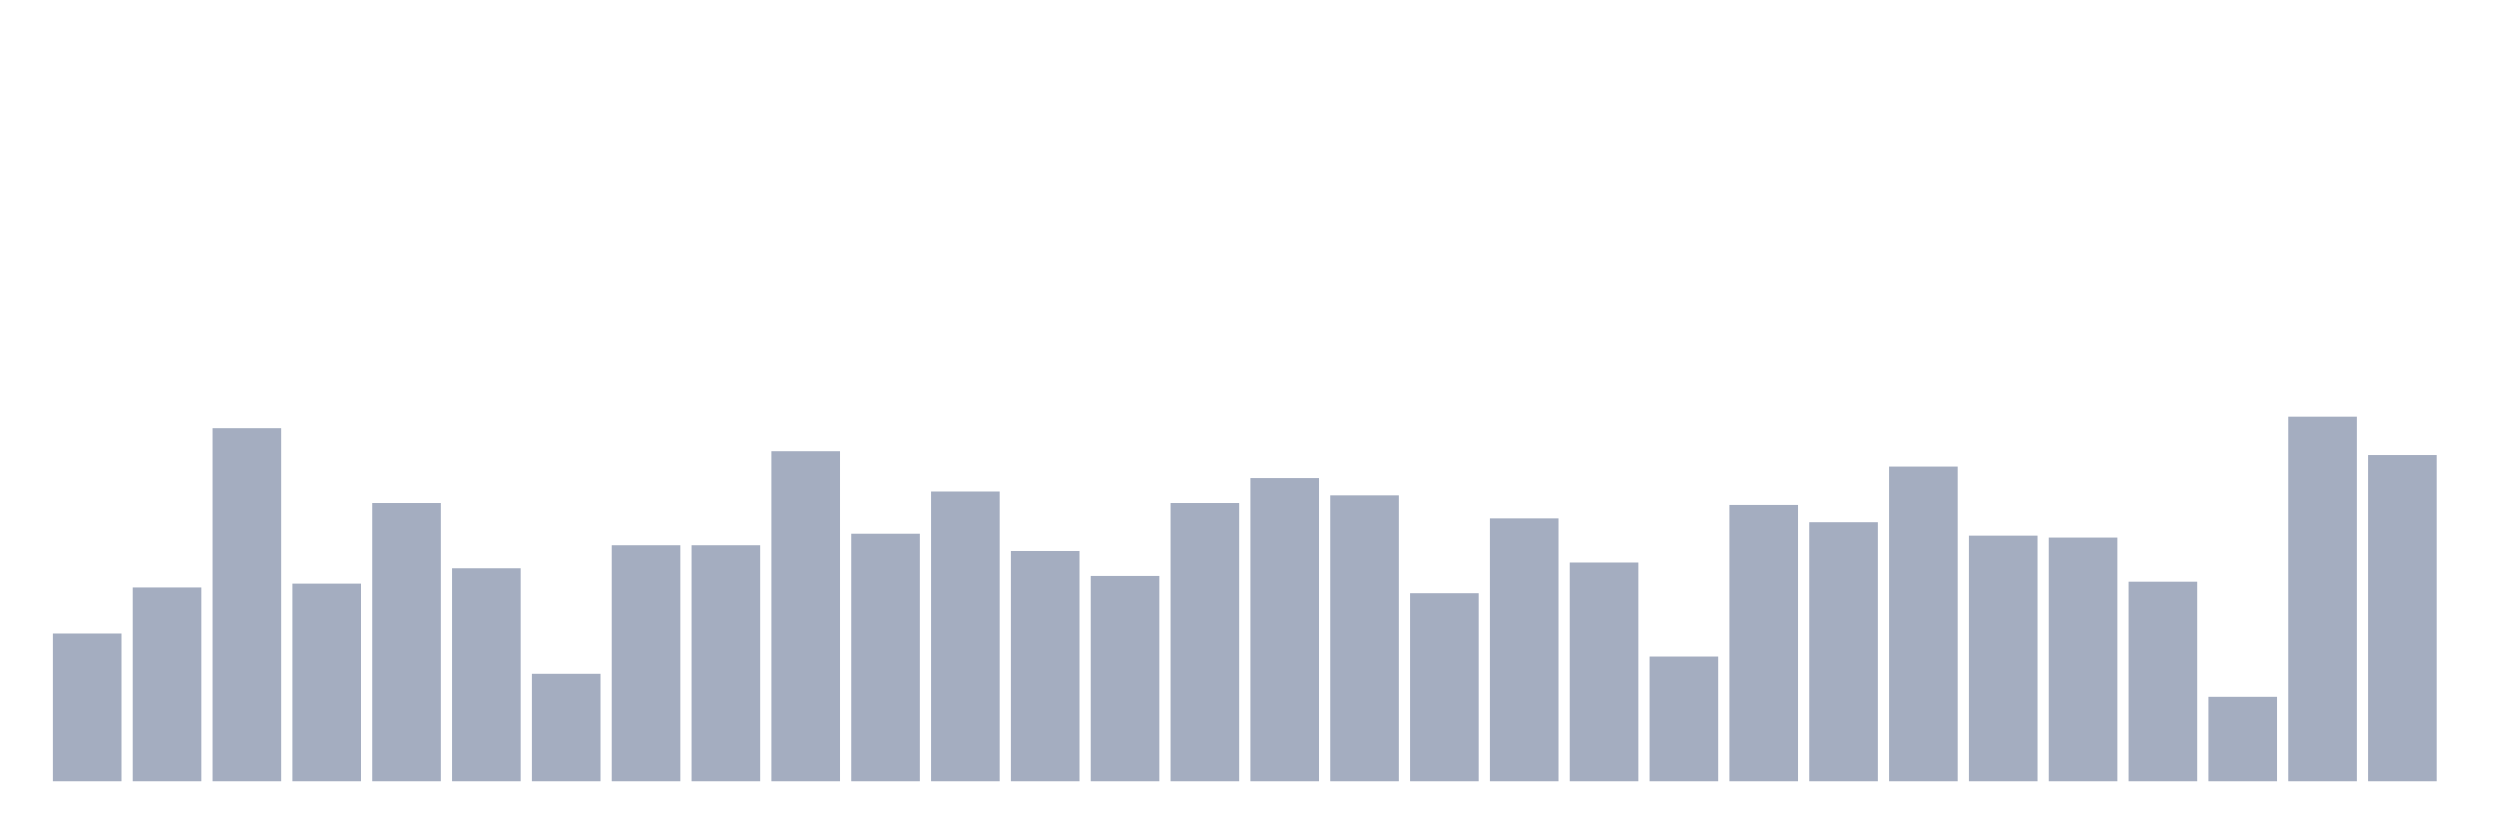
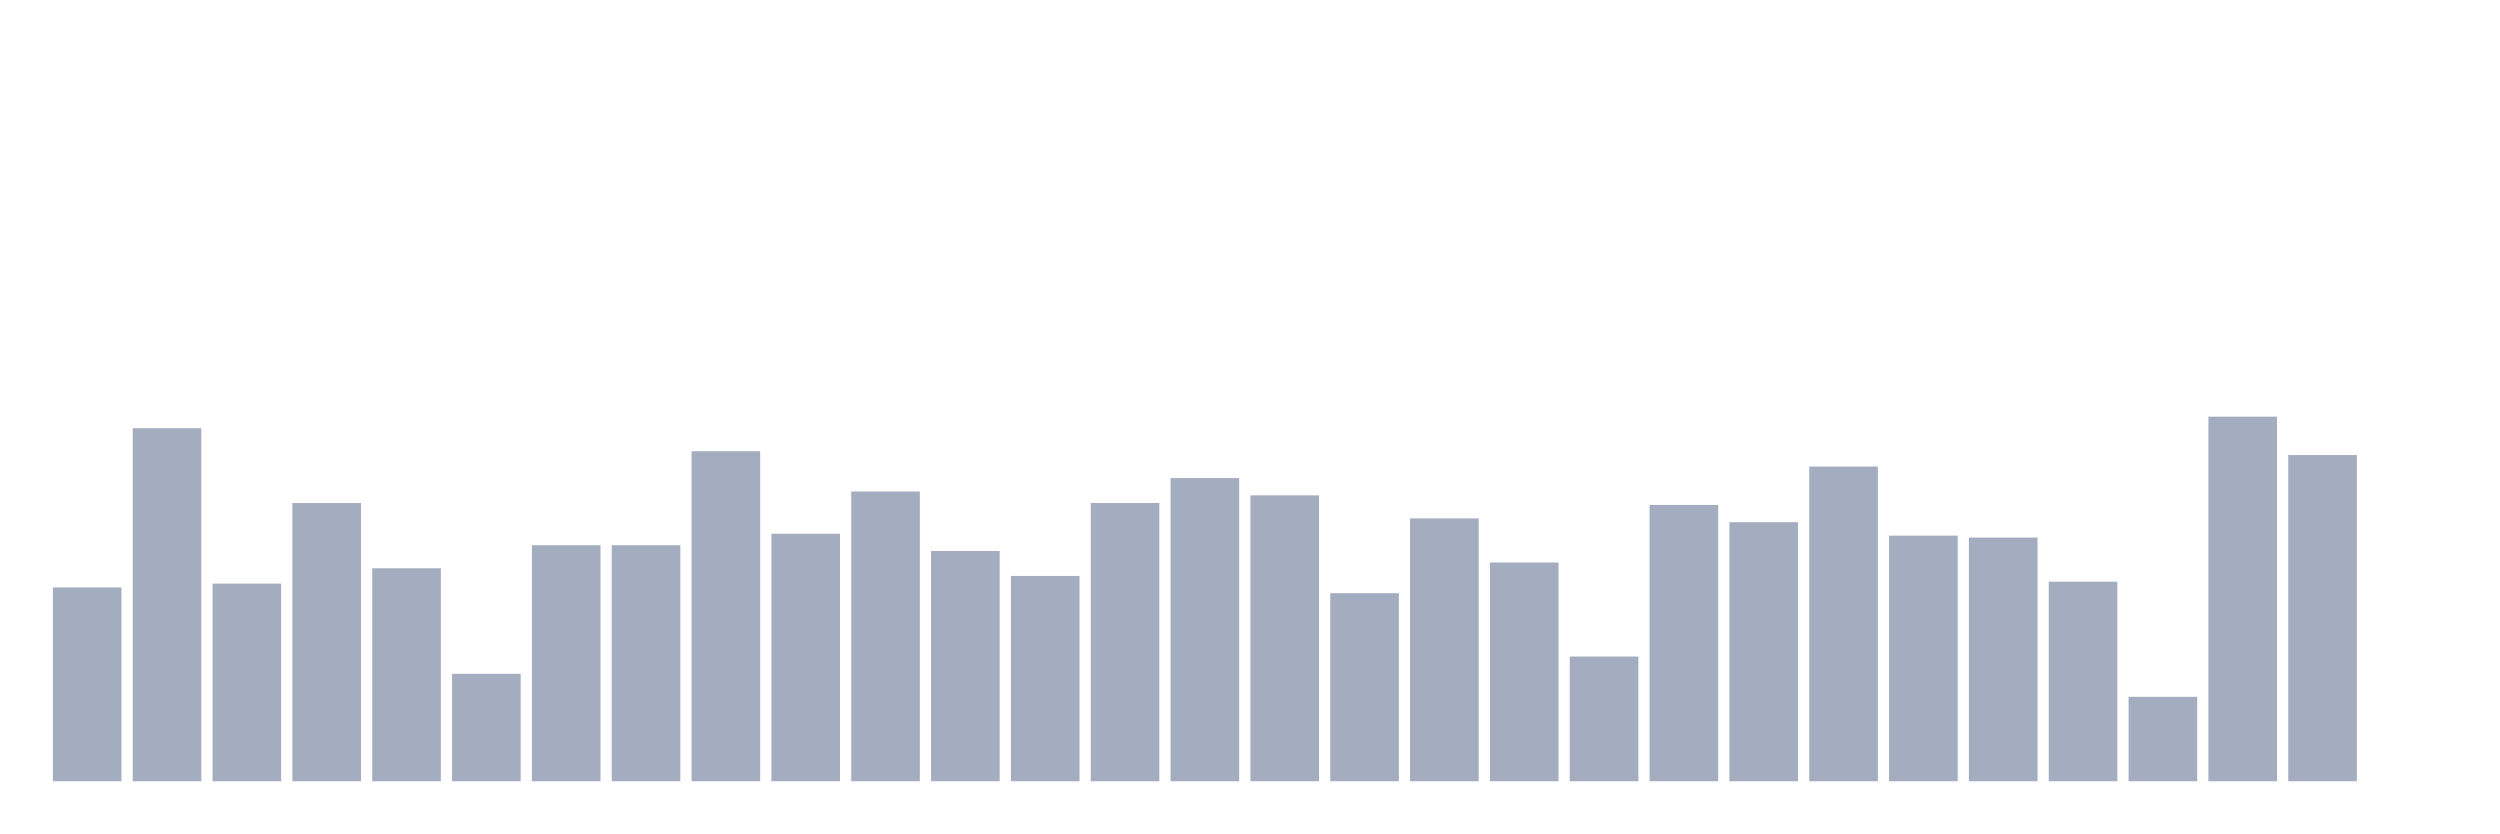
<svg xmlns="http://www.w3.org/2000/svg" viewBox="0 0 480 160">
  <g transform="translate(10,10)">
-     <rect class="bar" x="0.153" width="13.175" y="111.632" height="28.368" fill="rgb(164,173,192)" />
-     <rect class="bar" x="15.482" width="13.175" y="102.789" height="37.211" fill="rgb(164,173,192)" />
-     <rect class="bar" x="30.81" width="13.175" y="72.211" height="67.789" fill="rgb(164,173,192)" />
-     <rect class="bar" x="46.138" width="13.175" y="102.053" height="37.947" fill="rgb(164,173,192)" />
-     <rect class="bar" x="61.466" width="13.175" y="86.579" height="53.421" fill="rgb(164,173,192)" />
-     <rect class="bar" x="76.794" width="13.175" y="99.105" height="40.895" fill="rgb(164,173,192)" />
-     <rect class="bar" x="92.123" width="13.175" y="119.368" height="20.632" fill="rgb(164,173,192)" />
+     <rect class="bar" x="0.153" width="13.175" y="102.789" height="37.211" fill="rgb(164,173,192)" />
+     <rect class="bar" x="15.482" width="13.175" y="72.211" height="67.789" fill="rgb(164,173,192)" />
+     <rect class="bar" x="30.81" width="13.175" y="102.053" height="37.947" fill="rgb(164,173,192)" />
+     <rect class="bar" x="46.138" width="13.175" y="86.579" height="53.421" fill="rgb(164,173,192)" />
+     <rect class="bar" x="61.466" width="13.175" y="99.105" height="40.895" fill="rgb(164,173,192)" />
+     <rect class="bar" x="76.794" width="13.175" y="119.368" height="20.632" fill="rgb(164,173,192)" />
+     <rect class="bar" x="92.123" width="13.175" y="94.684" height="45.316" fill="rgb(164,173,192)" />
    <rect class="bar" x="107.451" width="13.175" y="94.684" height="45.316" fill="rgb(164,173,192)" />
-     <rect class="bar" x="122.779" width="13.175" y="94.684" height="45.316" fill="rgb(164,173,192)" />
-     <rect class="bar" x="138.107" width="13.175" y="76.632" height="63.368" fill="rgb(164,173,192)" />
-     <rect class="bar" x="153.436" width="13.175" y="92.474" height="47.526" fill="rgb(164,173,192)" />
-     <rect class="bar" x="168.764" width="13.175" y="84.368" height="55.632" fill="rgb(164,173,192)" />
-     <rect class="bar" x="184.092" width="13.175" y="95.789" height="44.211" fill="rgb(164,173,192)" />
-     <rect class="bar" x="199.42" width="13.175" y="100.579" height="39.421" fill="rgb(164,173,192)" />
-     <rect class="bar" x="214.748" width="13.175" y="86.579" height="53.421" fill="rgb(164,173,192)" />
-     <rect class="bar" x="230.077" width="13.175" y="81.789" height="58.211" fill="rgb(164,173,192)" />
-     <rect class="bar" x="245.405" width="13.175" y="85.105" height="54.895" fill="rgb(164,173,192)" />
-     <rect class="bar" x="260.733" width="13.175" y="103.895" height="36.105" fill="rgb(164,173,192)" />
-     <rect class="bar" x="276.061" width="13.175" y="89.526" height="50.474" fill="rgb(164,173,192)" />
-     <rect class="bar" x="291.39" width="13.175" y="98" height="42" fill="rgb(164,173,192)" />
-     <rect class="bar" x="306.718" width="13.175" y="116.053" height="23.947" fill="rgb(164,173,192)" />
-     <rect class="bar" x="322.046" width="13.175" y="86.947" height="53.053" fill="rgb(164,173,192)" />
-     <rect class="bar" x="337.374" width="13.175" y="90.263" height="49.737" fill="rgb(164,173,192)" />
-     <rect class="bar" x="352.702" width="13.175" y="79.579" height="60.421" fill="rgb(164,173,192)" />
-     <rect class="bar" x="368.031" width="13.175" y="92.842" height="47.158" fill="rgb(164,173,192)" />
-     <rect class="bar" x="383.359" width="13.175" y="93.211" height="46.789" fill="rgb(164,173,192)" />
-     <rect class="bar" x="398.687" width="13.175" y="101.684" height="38.316" fill="rgb(164,173,192)" />
-     <rect class="bar" x="414.015" width="13.175" y="123.789" height="16.211" fill="rgb(164,173,192)" />
-     <rect class="bar" x="429.344" width="13.175" y="70" height="70" fill="rgb(164,173,192)" />
-     <rect class="bar" x="444.672" width="13.175" y="77.368" height="62.632" fill="rgb(164,173,192)" />
+     <rect class="bar" x="122.779" width="13.175" y="76.632" height="63.368" fill="rgb(164,173,192)" />
+     <rect class="bar" x="138.107" width="13.175" y="92.474" height="47.526" fill="rgb(164,173,192)" />
+     <rect class="bar" x="153.436" width="13.175" y="84.368" height="55.632" fill="rgb(164,173,192)" />
+     <rect class="bar" x="168.764" width="13.175" y="95.789" height="44.211" fill="rgb(164,173,192)" />
+     <rect class="bar" x="184.092" width="13.175" y="100.579" height="39.421" fill="rgb(164,173,192)" />
+     <rect class="bar" x="199.42" width="13.175" y="86.579" height="53.421" fill="rgb(164,173,192)" />
+     <rect class="bar" x="214.748" width="13.175" y="81.789" height="58.211" fill="rgb(164,173,192)" />
+     <rect class="bar" x="230.077" width="13.175" y="85.105" height="54.895" fill="rgb(164,173,192)" />
+     <rect class="bar" x="245.405" width="13.175" y="103.895" height="36.105" fill="rgb(164,173,192)" />
+     <rect class="bar" x="260.733" width="13.175" y="89.526" height="50.474" fill="rgb(164,173,192)" />
+     <rect class="bar" x="276.061" width="13.175" y="98" height="42" fill="rgb(164,173,192)" />
+     <rect class="bar" x="291.39" width="13.175" y="116.053" height="23.947" fill="rgb(164,173,192)" />
+     <rect class="bar" x="306.718" width="13.175" y="86.947" height="53.053" fill="rgb(164,173,192)" />
+     <rect class="bar" x="322.046" width="13.175" y="90.263" height="49.737" fill="rgb(164,173,192)" />
+     <rect class="bar" x="337.374" width="13.175" y="79.579" height="60.421" fill="rgb(164,173,192)" />
+     <rect class="bar" x="352.702" width="13.175" y="92.842" height="47.158" fill="rgb(164,173,192)" />
+     <rect class="bar" x="368.031" width="13.175" y="93.211" height="46.789" fill="rgb(164,173,192)" />
+     <rect class="bar" x="383.359" width="13.175" y="101.684" height="38.316" fill="rgb(164,173,192)" />
+     <rect class="bar" x="398.687" width="13.175" y="123.789" height="16.211" fill="rgb(164,173,192)" />
+     <rect class="bar" x="414.015" width="13.175" y="70" height="70" fill="rgb(164,173,192)" />
+     <rect class="bar" x="429.344" width="13.175" y="77.368" height="62.632" fill="rgb(164,173,192)" />
+     <rect class="bar" x="444.672" width="13.175" y="140" height="0" fill="rgb(164,173,192)" />
  </g>
</svg>
